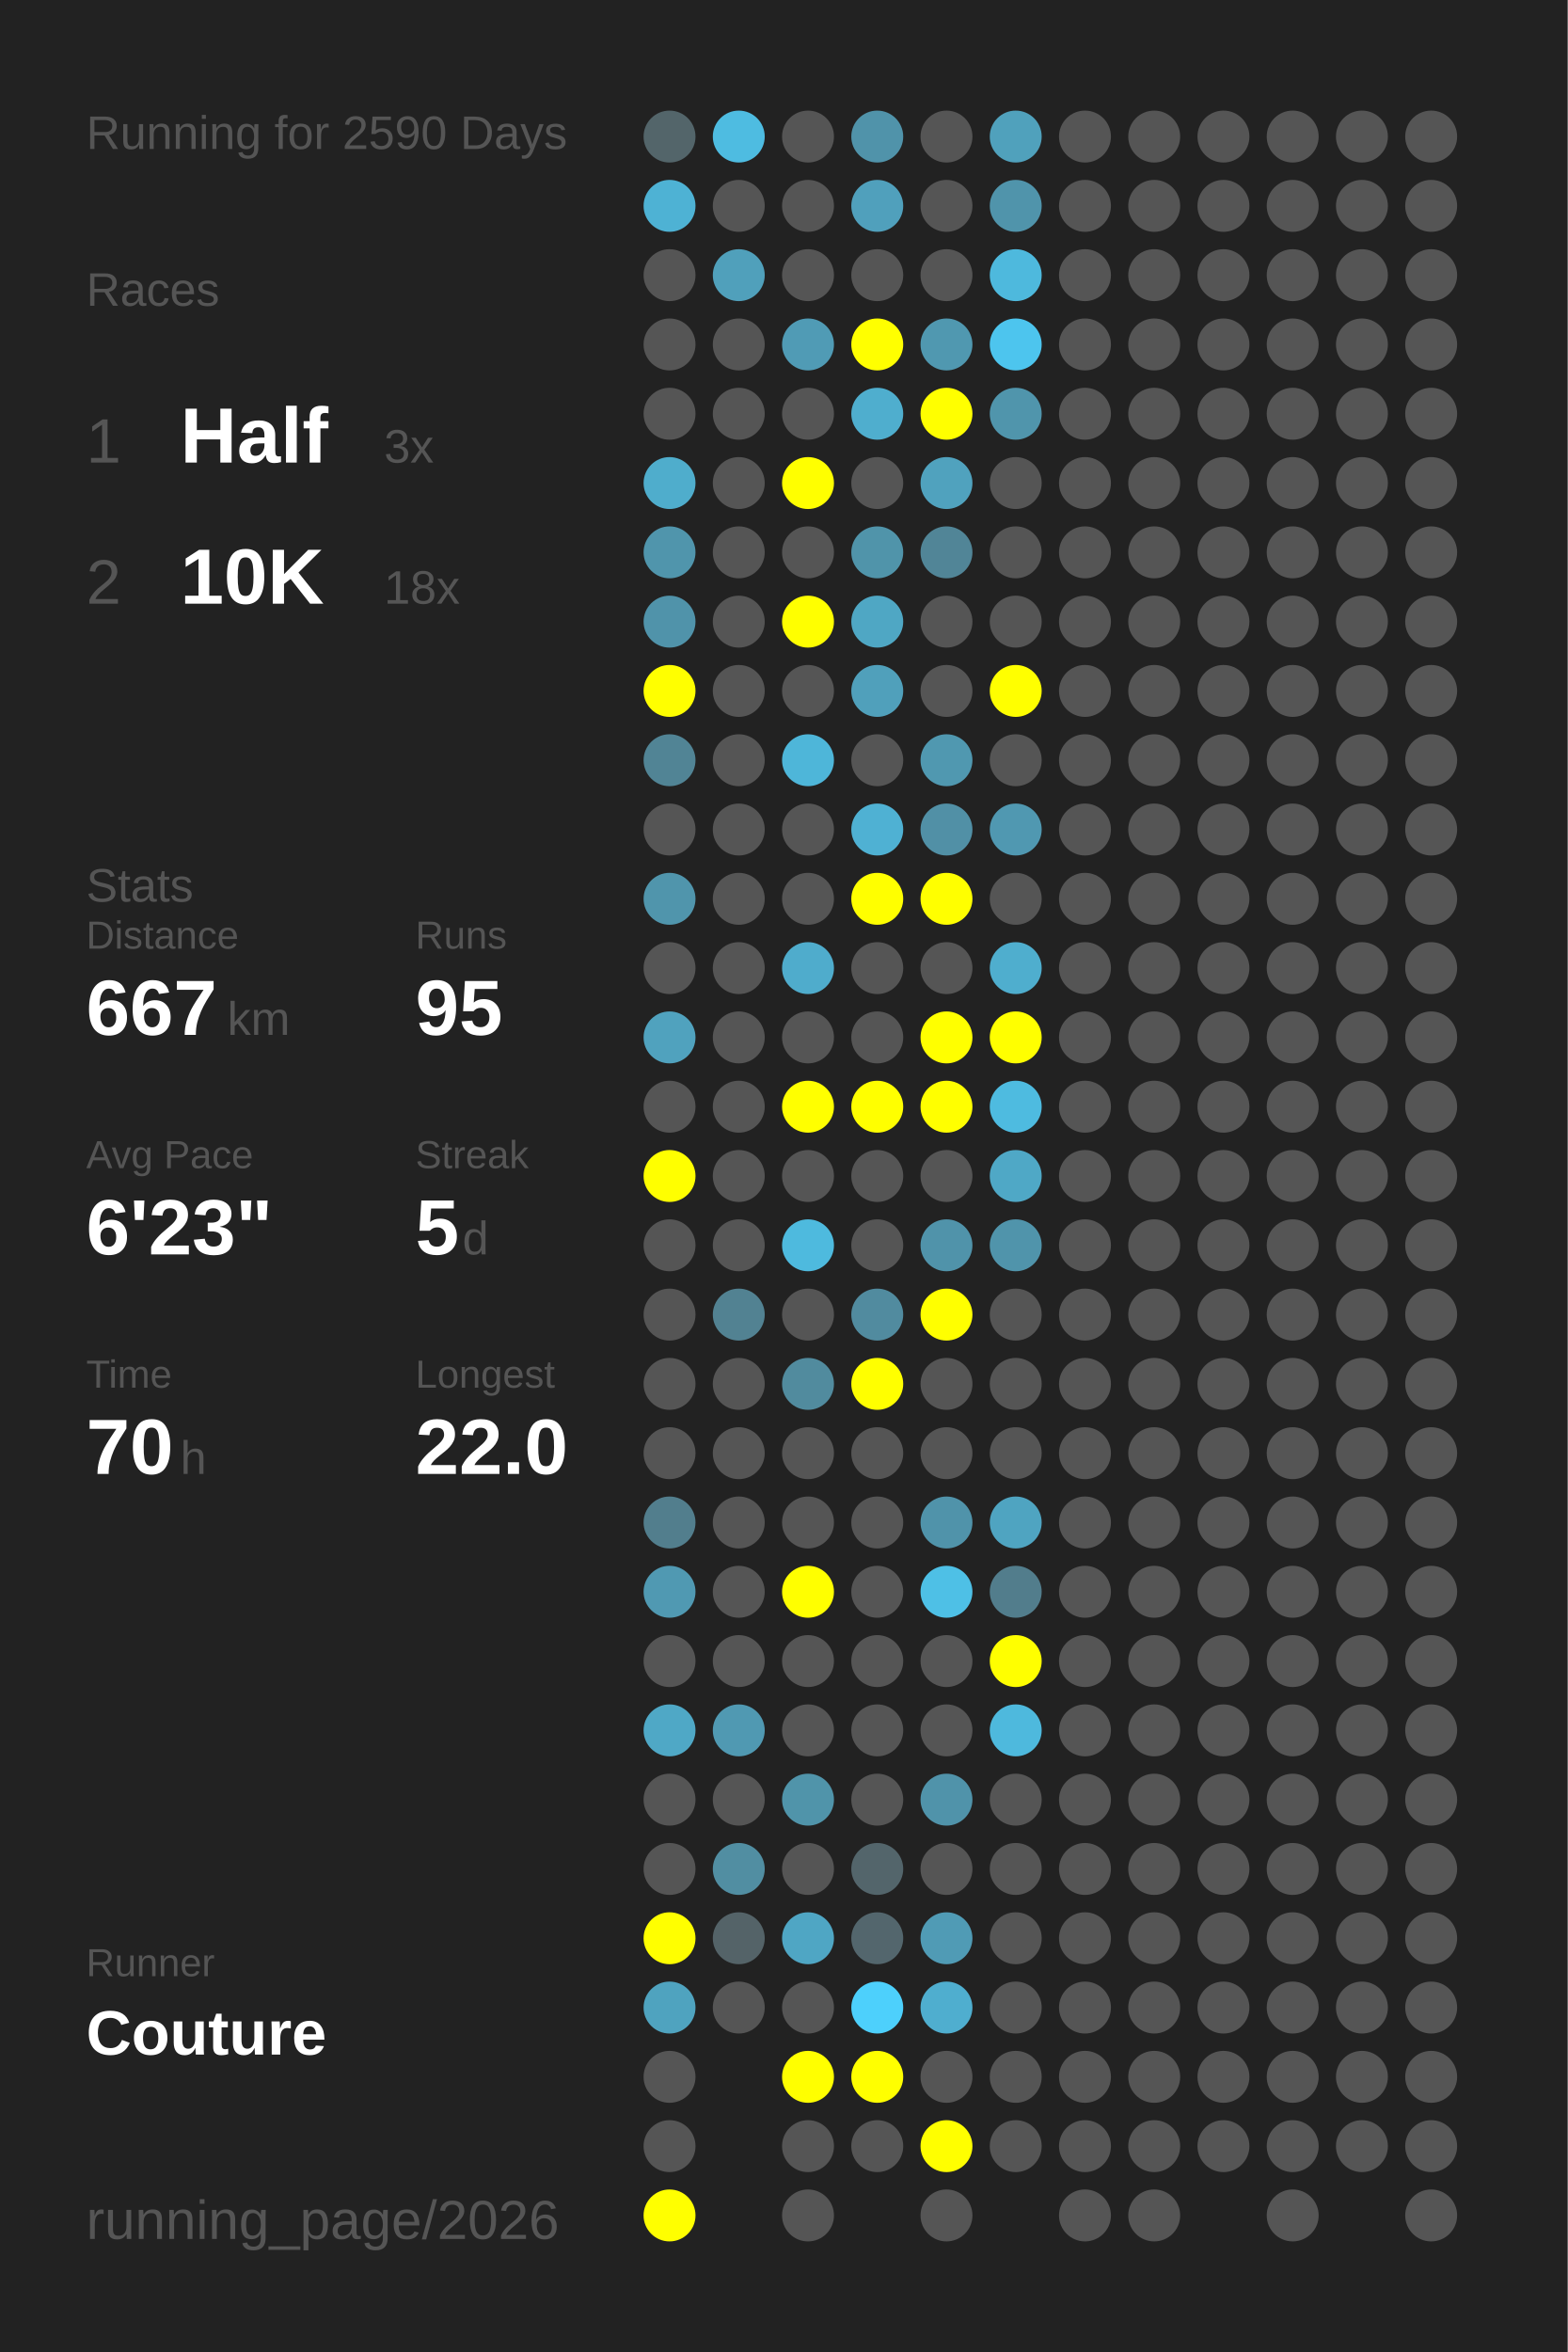
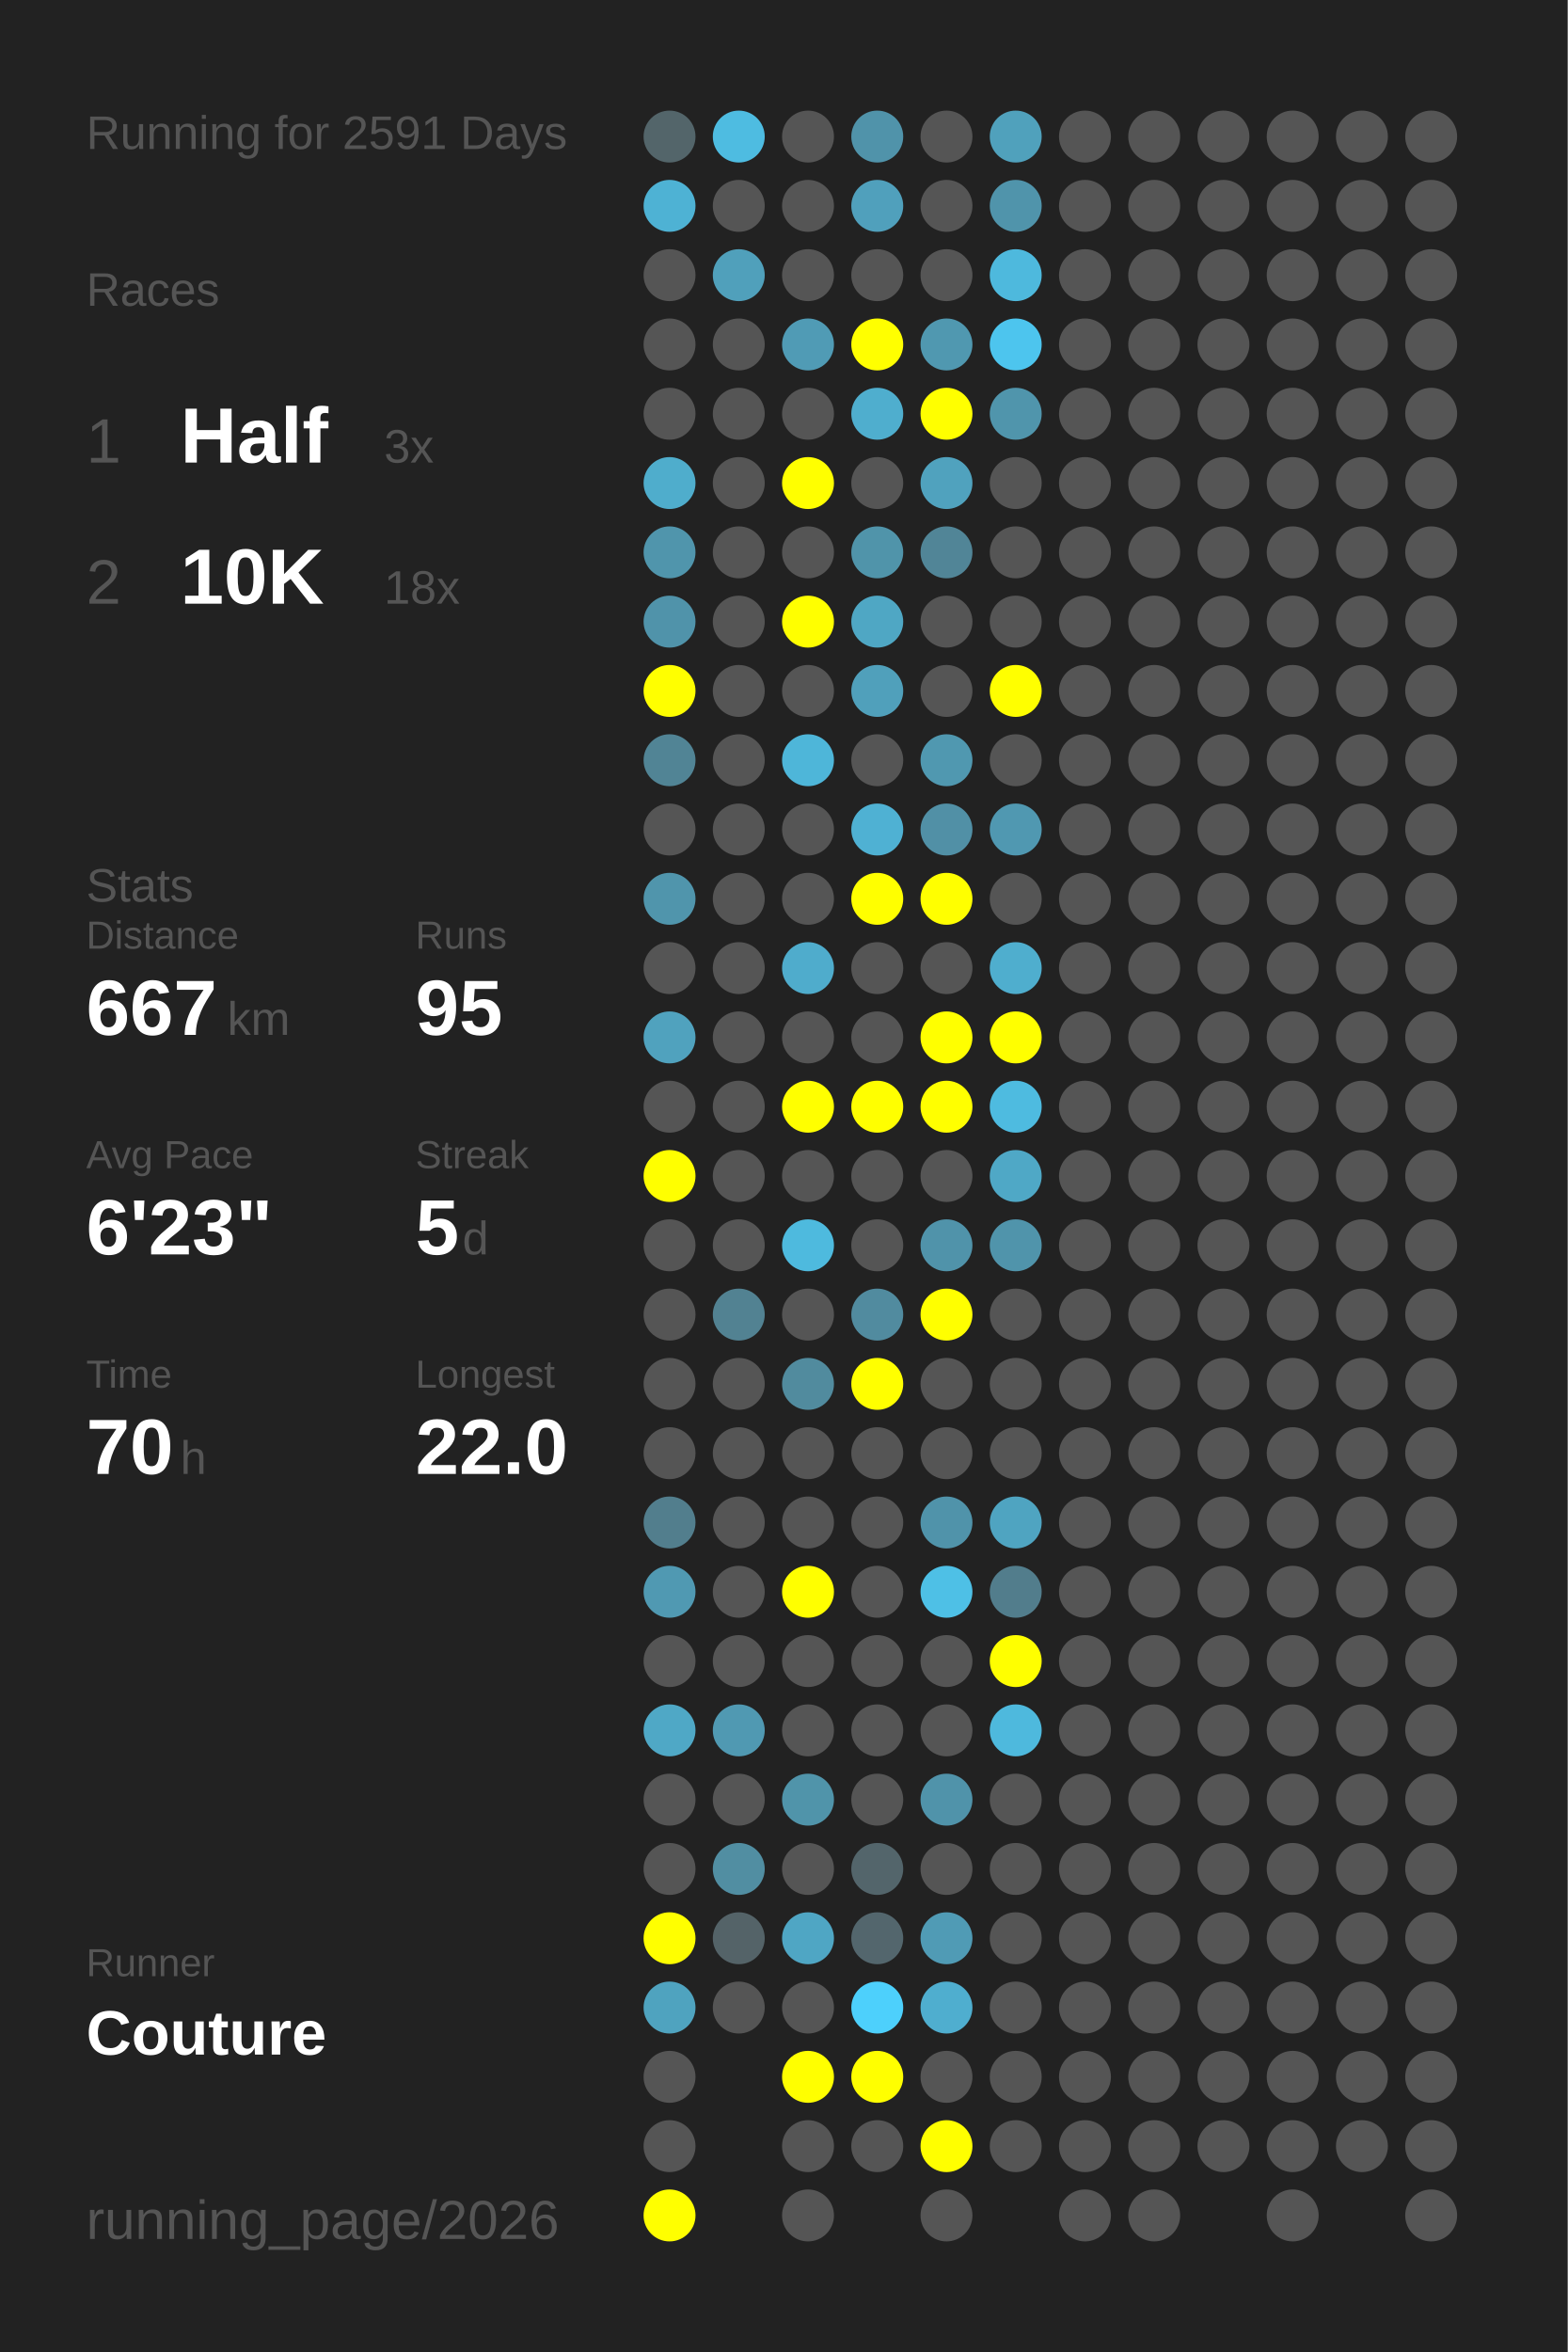
<svg xmlns="http://www.w3.org/2000/svg" baseProfile="full" height="300mm" version="1.1" viewBox="0,0,200,300" width="200mm">
  <defs />
  <rect fill="#222222" height="300" width="200" x="0" y="0" />
-   <text fill="#555555" style="font-size:6px; font-family:Arial;" x="11" y="19">Running for 2590 Days</text>
+   <text fill="#555555" style="font-size:6px; font-family:Arial;" x="11" y="19">Running for 2591 Days</text>
  <text fill="#555555" style="font-size:6px; font-family:Arial;" x="11" y="39">Races</text>
  <text fill="#555555" style="font-size:8px; font-family:Arial;" x="11" y="59">1</text>
  <text fill="#FFFFFF" style="font-size:10px; font-family:Arial; font-weight:bold;" x="23" y="59">Half</text>
  <text fill="#555555" style="font-size:6px; font-family:Arial;" x="49" y="59">3x</text>
  <text fill="#555555" style="font-size:8px; font-family:Arial;" x="11" y="77">2</text>
  <text fill="#FFFFFF" style="font-size:10px; font-family:Arial; font-weight:bold;" x="23" y="77">10K</text>
  <text fill="#555555" style="font-size:6px; font-family:Arial;" x="49" y="77">18x</text>
  <text fill="#555555" style="font-size:6px; font-family:Arial;" x="11" y="115">Stats</text>
  <text fill="#555555" style="font-size:5px; font-family:Arial;" x="11" y="121">Distance</text>
  <text fill="#FFFFFF" style="font-size:10px; font-family:Arial; font-weight:bold;" x="11" y="132">667</text>
  <text fill="#555555" style="font-size:6px; font-family:Arial;" x="29" y="132">km</text>
  <text fill="#555555" style="font-size:5px; font-family:Arial;" x="53" y="121">Runs</text>
  <text fill="#FFFFFF" style="font-size:10px; font-family:Arial; font-weight:bold;" x="53" y="132">95</text>
  <text fill="#555555" style="font-size:5px; font-family:Arial;" x="11" y="149">Avg Pace</text>
  <text fill="#FFFFFF" style="font-size:10px; font-family:Arial; font-weight:bold;" x="11" y="160">6'23"</text>
  <text fill="#555555" style="font-size:5px; font-family:Arial;" x="53" y="149">Streak</text>
  <text fill="#FFFFFF" style="font-size:10px; font-family:Arial; font-weight:bold;" x="53" y="160">5</text>
  <text fill="#555555" style="font-size:6px; font-family:Arial;" x="59" y="160">d</text>
  <text fill="#555555" style="font-size:5px; font-family:Arial;" x="11" y="177">Time</text>
  <text fill="#FFFFFF" style="font-size:10px; font-family:Arial; font-weight:bold;" x="11" y="188">70</text>
  <text fill="#555555" style="font-size:6px; font-family:Arial;" x="23" y="188">h</text>
  <text fill="#555555" style="font-size:5px; font-family:Arial;" x="53" y="177">Longest</text>
  <text fill="#FFFFFF" style="font-size:10px; font-family:Arial; font-weight:bold;" x="53" y="188">22.0</text>
  <text fill="#555555" style="font-size:5px; font-family:Arial;" x="11" y="252.065">Runner</text>
  <text fill="#FFFFFF" style="font-size:8px; font-family:Arial; font-weight:bold;" x="11" y="262.065">Couture</text>
  <text fill="#555555" style="font-size:7px; font-family:Arial;" x="11" y="285.581">running_page/2026</text>
  <circle cx="85.417" cy="17.419" fill="#53656a" r="3.312" />
  <circle cx="85.417" cy="26.258" fill="#4eb2d4" r="3.312" />
  <circle cx="85.417" cy="35.097" fill="#555555" r="3.312" />
  <circle cx="85.417" cy="43.935" fill="#555555" r="3.312" />
  <circle cx="85.417" cy="52.774" fill="#555555" r="3.312" />
  <circle cx="85.417" cy="61.613" fill="#4fadcc" r="3.312" />
  <circle cx="85.417" cy="70.452" fill="#5095ac" r="3.312" />
  <circle cx="85.417" cy="79.29" fill="#5093aa" r="3.312" />
  <circle cx="85.417" cy="88.129" fill="#FFFF00" r="3.312" />
  <circle cx="85.417" cy="96.968" fill="#518495" r="3.312" />
  <circle cx="85.417" cy="105.806" fill="#555555" r="3.312" />
  <circle cx="85.417" cy="114.645" fill="#5095ac" r="3.312" />
  <circle cx="85.417" cy="123.484" fill="#555555" r="3.312" />
  <circle cx="85.417" cy="132.323" fill="#50a2be" r="3.312" />
  <circle cx="85.417" cy="141.161" fill="#555555" r="3.312" />
  <circle cx="85.417" cy="150" fill="#FFFF00" r="3.312" />
  <circle cx="85.417" cy="158.839" fill="#555555" r="3.312" />
  <circle cx="85.417" cy="167.677" fill="#555555" r="3.312" />
  <circle cx="85.417" cy="176.516" fill="#555555" r="3.312" />
  <circle cx="85.417" cy="185.355" fill="#555555" r="3.312" />
  <circle cx="85.417" cy="194.194" fill="#527e8d" r="3.312" />
  <circle cx="85.417" cy="203.032" fill="#5099b2" r="3.312" />
  <circle cx="85.417" cy="211.871" fill="#555555" r="3.312" />
  <circle cx="85.417" cy="220.71" fill="#4fa8c6" r="3.312" />
  <circle cx="85.417" cy="229.548" fill="#555555" r="3.312" />
  <circle cx="85.417" cy="238.387" fill="#555555" r="3.312" />
  <circle cx="85.417" cy="247.226" fill="#FFFF00" r="3.312" />
  <circle cx="85.417" cy="256.065" fill="#4fa3bf" r="3.312" />
  <circle cx="85.417" cy="264.903" fill="#555555" r="3.312" />
  <circle cx="85.417" cy="273.742" fill="#555555" r="3.312" />
  <circle cx="85.417" cy="282.581" fill="#FFFF00" r="3.312" />
  <circle cx="94.25" cy="17.419" fill="#4ebce1" r="3.312" />
  <circle cx="94.25" cy="26.258" fill="#555555" r="3.312" />
  <circle cx="94.25" cy="35.097" fill="#50a0bb" r="3.312" />
  <circle cx="94.25" cy="43.935" fill="#555555" r="3.312" />
  <circle cx="94.25" cy="52.774" fill="#555555" r="3.312" />
  <circle cx="94.25" cy="61.613" fill="#555555" r="3.312" />
  <circle cx="94.25" cy="70.452" fill="#555555" r="3.312" />
  <circle cx="94.25" cy="79.29" fill="#555555" r="3.312" />
  <circle cx="94.25" cy="88.129" fill="#555555" r="3.312" />
  <circle cx="94.25" cy="96.968" fill="#555555" r="3.312" />
  <circle cx="94.25" cy="105.806" fill="#555555" r="3.312" />
  <circle cx="94.25" cy="114.645" fill="#555555" r="3.312" />
  <circle cx="94.25" cy="123.484" fill="#555555" r="3.312" />
  <circle cx="94.25" cy="132.323" fill="#555555" r="3.312" />
  <circle cx="94.25" cy="141.161" fill="#555555" r="3.312" />
  <circle cx="94.25" cy="150" fill="#555555" r="3.312" />
  <circle cx="94.25" cy="158.839" fill="#555555" r="3.312" />
  <circle cx="94.25" cy="167.677" fill="#528292" r="3.312" />
  <circle cx="94.25" cy="176.516" fill="#555555" r="3.312" />
  <circle cx="94.25" cy="185.355" fill="#555555" r="3.312" />
  <circle cx="94.25" cy="194.194" fill="#555555" r="3.312" />
  <circle cx="94.25" cy="203.032" fill="#555555" r="3.312" />
  <circle cx="94.25" cy="211.871" fill="#555555" r="3.312" />
  <circle cx="94.25" cy="220.71" fill="#5099b2" r="3.312" />
  <circle cx="94.25" cy="229.548" fill="#555555" r="3.312" />
  <circle cx="94.25" cy="238.387" fill="#518ea2" r="3.312" />
  <circle cx="94.25" cy="247.226" fill="#546368" r="3.312" />
  <circle cx="94.25" cy="256.065" fill="#555555" r="3.312" />
  <circle cx="103.083" cy="17.419" fill="#555555" r="3.312" />
  <circle cx="103.083" cy="26.258" fill="#555555" r="3.312" />
  <circle cx="103.083" cy="35.097" fill="#555555" r="3.312" />
  <circle cx="103.083" cy="43.935" fill="#509bb5" r="3.312" />
  <circle cx="103.083" cy="52.774" fill="#555555" r="3.312" />
  <circle cx="103.083" cy="61.613" fill="#FFFF00" r="3.312" />
  <circle cx="103.083" cy="70.452" fill="#555555" r="3.312" />
  <circle cx="103.083" cy="79.29" fill="#FFFF00" r="3.312" />
  <circle cx="103.083" cy="88.129" fill="#555555" r="3.312" />
  <circle cx="103.083" cy="96.968" fill="#4eb6d9" r="3.312" />
  <circle cx="103.083" cy="105.806" fill="#555555" r="3.312" />
  <circle cx="103.083" cy="114.645" fill="#555555" r="3.312" />
  <circle cx="103.083" cy="123.484" fill="#4faccc" r="3.312" />
  <circle cx="103.083" cy="132.323" fill="#555555" r="3.312" />
  <circle cx="103.083" cy="141.161" fill="#FFFF00" r="3.312" />
  <circle cx="103.083" cy="150" fill="#555555" r="3.312" />
  <circle cx="103.083" cy="158.839" fill="#4ebade" r="3.312" />
  <circle cx="103.083" cy="167.677" fill="#555555" r="3.312" />
  <circle cx="103.083" cy="176.516" fill="#518b9e" r="3.312" />
  <circle cx="103.083" cy="185.355" fill="#555555" r="3.312" />
  <circle cx="103.083" cy="194.194" fill="#555555" r="3.312" />
  <circle cx="103.083" cy="203.032" fill="#FFFF00" r="3.312" />
  <circle cx="103.083" cy="211.871" fill="#555555" r="3.312" />
  <circle cx="103.083" cy="220.71" fill="#555555" r="3.312" />
  <circle cx="103.083" cy="229.548" fill="#5094aa" r="3.312" />
  <circle cx="103.083" cy="238.387" fill="#555555" r="3.312" />
  <circle cx="103.083" cy="247.226" fill="#4fa6c4" r="3.312" />
  <circle cx="103.083" cy="256.065" fill="#555555" r="3.312" />
  <circle cx="103.083" cy="264.903" fill="#FFFF00" r="3.312" />
  <circle cx="103.083" cy="273.742" fill="#555555" r="3.312" />
  <circle cx="103.083" cy="282.581" fill="#555555" r="3.312" />
  <circle cx="111.917" cy="17.419" fill="#5093aa" r="3.312" />
  <circle cx="111.917" cy="26.258" fill="#50a0bc" r="3.312" />
  <circle cx="111.917" cy="35.097" fill="#555555" r="3.312" />
  <circle cx="111.917" cy="43.935" fill="#FFFF00" r="3.312" />
  <circle cx="111.917" cy="52.774" fill="#4faece" r="3.312" />
  <circle cx="111.917" cy="61.613" fill="#555555" r="3.312" />
  <circle cx="111.917" cy="70.452" fill="#5094aa" r="3.312" />
  <circle cx="111.917" cy="79.29" fill="#4fa7c4" r="3.312" />
  <circle cx="111.917" cy="88.129" fill="#50a0bb" r="3.312" />
  <circle cx="111.917" cy="96.968" fill="#555555" r="3.312" />
  <circle cx="111.917" cy="105.806" fill="#4fb1d3" r="3.312" />
  <circle cx="111.917" cy="114.645" fill="#FFFF00" r="3.312" />
  <circle cx="111.917" cy="123.484" fill="#555555" r="3.312" />
  <circle cx="111.917" cy="132.323" fill="#555555" r="3.312" />
  <circle cx="111.917" cy="141.161" fill="#FFFF00" r="3.312" />
  <circle cx="111.917" cy="150" fill="#555555" r="3.312" />
  <circle cx="111.917" cy="158.839" fill="#555555" r="3.312" />
  <circle cx="111.917" cy="167.677" fill="#518b9f" r="3.312" />
  <circle cx="111.917" cy="176.516" fill="#FFFF00" r="3.312" />
  <circle cx="111.917" cy="185.355" fill="#555555" r="3.312" />
  <circle cx="111.917" cy="194.194" fill="#555555" r="3.312" />
  <circle cx="111.917" cy="203.032" fill="#555555" r="3.312" />
  <circle cx="111.917" cy="211.871" fill="#555555" r="3.312" />
  <circle cx="111.917" cy="220.71" fill="#555555" r="3.312" />
  <circle cx="111.917" cy="229.548" fill="#555555" r="3.312" />
  <circle cx="111.917" cy="238.387" fill="#53656b" r="3.312" />
  <circle cx="111.917" cy="247.226" fill="#53666d" r="3.312" />
  <circle cx="111.917" cy="256.065" fill="#4dd0fc" r="3.312" />
  <circle cx="111.917" cy="264.903" fill="#FFFF00" r="3.312" />
  <circle cx="111.917" cy="273.742" fill="#555555" r="3.312" />
  <circle cx="120.75" cy="17.419" fill="#555555" r="3.312" />
  <circle cx="120.75" cy="26.258" fill="#555555" r="3.312" />
  <circle cx="120.75" cy="35.097" fill="#555555" r="3.312" />
  <circle cx="120.75" cy="43.935" fill="#5098b0" r="3.312" />
  <circle cx="120.75" cy="52.774" fill="#FFFF00" r="3.312" />
  <circle cx="120.75" cy="61.613" fill="#50a2be" r="3.312" />
  <circle cx="120.75" cy="70.452" fill="#518597" r="3.312" />
  <circle cx="120.75" cy="79.29" fill="#555555" r="3.312" />
  <circle cx="120.75" cy="88.129" fill="#555555" r="3.312" />
  <circle cx="120.75" cy="96.968" fill="#5098b0" r="3.312" />
  <circle cx="120.75" cy="105.806" fill="#5190a6" r="3.312" />
  <circle cx="120.75" cy="114.645" fill="#FFFF00" r="3.312" />
  <circle cx="120.75" cy="123.484" fill="#555555" r="3.312" />
  <circle cx="120.75" cy="132.323" fill="#FFFF00" r="3.312" />
  <circle cx="120.75" cy="141.161" fill="#FFFF00" r="3.312" />
  <circle cx="120.75" cy="150" fill="#555555" r="3.312" />
  <circle cx="120.75" cy="158.839" fill="#5093aa" r="3.312" />
  <circle cx="120.75" cy="167.677" fill="#FFFF00" r="3.312" />
  <circle cx="120.75" cy="176.516" fill="#555555" r="3.312" />
  <circle cx="120.75" cy="185.355" fill="#555555" r="3.312" />
  <circle cx="120.75" cy="194.194" fill="#5093aa" r="3.312" />
  <circle cx="120.75" cy="203.032" fill="#4ec0e6" r="3.312" />
  <circle cx="120.75" cy="211.871" fill="#555555" r="3.312" />
  <circle cx="120.75" cy="220.71" fill="#555555" r="3.312" />
  <circle cx="120.75" cy="229.548" fill="#5093aa" r="3.312" />
  <circle cx="120.75" cy="238.387" fill="#555555" r="3.312" />
  <circle cx="120.75" cy="247.226" fill="#509bb5" r="3.312" />
  <circle cx="120.75" cy="256.065" fill="#4faecf" r="3.312" />
  <circle cx="120.75" cy="264.903" fill="#555555" r="3.312" />
  <circle cx="120.75" cy="273.742" fill="#FFFF00" r="3.312" />
  <circle cx="120.75" cy="282.581" fill="#555555" r="3.312" />
  <circle cx="129.583" cy="17.419" fill="#50a1bc" r="3.312" />
  <circle cx="129.583" cy="26.258" fill="#5094ab" r="3.312" />
  <circle cx="129.583" cy="35.097" fill="#4eb9dd" r="3.312" />
  <circle cx="129.583" cy="43.935" fill="#4dc5ee" r="3.312" />
  <circle cx="129.583" cy="52.774" fill="#5095ac" r="3.312" />
  <circle cx="129.583" cy="61.613" fill="#555555" r="3.312" />
  <circle cx="129.583" cy="70.452" fill="#555555" r="3.312" />
  <circle cx="129.583" cy="79.29" fill="#555555" r="3.312" />
  <circle cx="129.583" cy="88.129" fill="#FFFF00" r="3.312" />
  <circle cx="129.583" cy="96.968" fill="#555555" r="3.312" />
  <circle cx="129.583" cy="105.806" fill="#5098b1" r="3.312" />
  <circle cx="129.583" cy="114.645" fill="#555555" r="3.312" />
  <circle cx="129.583" cy="123.484" fill="#4faece" r="3.312" />
  <circle cx="129.583" cy="132.323" fill="#FFFF00" r="3.312" />
  <circle cx="129.583" cy="141.161" fill="#4ebbe0" r="3.312" />
  <circle cx="129.583" cy="150" fill="#4fa8c6" r="3.312" />
  <circle cx="129.583" cy="158.839" fill="#5094ab" r="3.312" />
  <circle cx="129.583" cy="167.677" fill="#555555" r="3.312" />
  <circle cx="129.583" cy="176.516" fill="#555555" r="3.312" />
  <circle cx="129.583" cy="185.355" fill="#555555" r="3.312" />
  <circle cx="129.583" cy="194.194" fill="#4fa4c1" r="3.312" />
  <circle cx="129.583" cy="203.032" fill="#527d8c" r="3.312" />
  <circle cx="129.583" cy="211.871" fill="#FFFF00" r="3.312" />
  <circle cx="129.583" cy="220.71" fill="#4eb9dd" r="3.312" />
  <circle cx="129.583" cy="229.548" fill="#555555" r="3.312" />
  <circle cx="129.583" cy="238.387" fill="#555555" r="3.312" />
  <circle cx="129.583" cy="247.226" fill="#555555" r="3.312" />
  <circle cx="129.583" cy="256.065" fill="#555555" r="3.312" />
  <circle cx="129.583" cy="264.903" fill="#555555" r="3.312" />
  <circle cx="129.583" cy="273.742" fill="#555555" r="3.312" />
  <circle cx="138.417" cy="17.419" fill="#555555" r="3.312" />
  <circle cx="138.417" cy="26.258" fill="#555555" r="3.312" />
  <circle cx="138.417" cy="35.097" fill="#555555" r="3.312" />
  <circle cx="138.417" cy="43.935" fill="#555555" r="3.312" />
  <circle cx="138.417" cy="52.774" fill="#555555" r="3.312" />
  <circle cx="138.417" cy="61.613" fill="#555555" r="3.312" />
  <circle cx="138.417" cy="70.452" fill="#555555" r="3.312" />
  <circle cx="138.417" cy="79.29" fill="#555555" r="3.312" />
  <circle cx="138.417" cy="88.129" fill="#555555" r="3.312" />
  <circle cx="138.417" cy="96.968" fill="#555555" r="3.312" />
  <circle cx="138.417" cy="105.806" fill="#555555" r="3.312" />
  <circle cx="138.417" cy="114.645" fill="#555555" r="3.312" />
  <circle cx="138.417" cy="123.484" fill="#555555" r="3.312" />
  <circle cx="138.417" cy="132.323" fill="#555555" r="3.312" />
  <circle cx="138.417" cy="141.161" fill="#555555" r="3.312" />
  <circle cx="138.417" cy="150" fill="#555555" r="3.312" />
  <circle cx="138.417" cy="158.839" fill="#555555" r="3.312" />
  <circle cx="138.417" cy="167.677" fill="#555555" r="3.312" />
  <circle cx="138.417" cy="176.516" fill="#555555" r="3.312" />
  <circle cx="138.417" cy="185.355" fill="#555555" r="3.312" />
  <circle cx="138.417" cy="194.194" fill="#555555" r="3.312" />
  <circle cx="138.417" cy="203.032" fill="#555555" r="3.312" />
  <circle cx="138.417" cy="211.871" fill="#555555" r="3.312" />
  <circle cx="138.417" cy="220.71" fill="#555555" r="3.312" />
  <circle cx="138.417" cy="229.548" fill="#555555" r="3.312" />
  <circle cx="138.417" cy="238.387" fill="#555555" r="3.312" />
  <circle cx="138.417" cy="247.226" fill="#555555" r="3.312" />
  <circle cx="138.417" cy="256.065" fill="#555555" r="3.312" />
  <circle cx="138.417" cy="264.903" fill="#555555" r="3.312" />
  <circle cx="138.417" cy="273.742" fill="#555555" r="3.312" />
  <circle cx="138.417" cy="282.581" fill="#555555" r="3.312" />
  <circle cx="147.25" cy="17.419" fill="#555555" r="3.312" />
  <circle cx="147.25" cy="26.258" fill="#555555" r="3.312" />
  <circle cx="147.25" cy="35.097" fill="#555555" r="3.312" />
  <circle cx="147.25" cy="43.935" fill="#555555" r="3.312" />
  <circle cx="147.25" cy="52.774" fill="#555555" r="3.312" />
  <circle cx="147.25" cy="61.613" fill="#555555" r="3.312" />
  <circle cx="147.25" cy="70.452" fill="#555555" r="3.312" />
  <circle cx="147.25" cy="79.29" fill="#555555" r="3.312" />
  <circle cx="147.25" cy="88.129" fill="#555555" r="3.312" />
  <circle cx="147.25" cy="96.968" fill="#555555" r="3.312" />
  <circle cx="147.25" cy="105.806" fill="#555555" r="3.312" />
  <circle cx="147.25" cy="114.645" fill="#555555" r="3.312" />
  <circle cx="147.25" cy="123.484" fill="#555555" r="3.312" />
  <circle cx="147.25" cy="132.323" fill="#555555" r="3.312" />
  <circle cx="147.25" cy="141.161" fill="#555555" r="3.312" />
  <circle cx="147.25" cy="150" fill="#555555" r="3.312" />
  <circle cx="147.25" cy="158.839" fill="#555555" r="3.312" />
  <circle cx="147.25" cy="167.677" fill="#555555" r="3.312" />
  <circle cx="147.25" cy="176.516" fill="#555555" r="3.312" />
  <circle cx="147.25" cy="185.355" fill="#555555" r="3.312" />
  <circle cx="147.25" cy="194.194" fill="#555555" r="3.312" />
  <circle cx="147.25" cy="203.032" fill="#555555" r="3.312" />
  <circle cx="147.25" cy="211.871" fill="#555555" r="3.312" />
  <circle cx="147.25" cy="220.71" fill="#555555" r="3.312" />
  <circle cx="147.25" cy="229.548" fill="#555555" r="3.312" />
  <circle cx="147.25" cy="238.387" fill="#555555" r="3.312" />
  <circle cx="147.25" cy="247.226" fill="#555555" r="3.312" />
  <circle cx="147.25" cy="256.065" fill="#555555" r="3.312" />
  <circle cx="147.25" cy="264.903" fill="#555555" r="3.312" />
  <circle cx="147.25" cy="273.742" fill="#555555" r="3.312" />
  <circle cx="147.25" cy="282.581" fill="#555555" r="3.312" />
  <circle cx="156.083" cy="17.419" fill="#555555" r="3.312" />
  <circle cx="156.083" cy="26.258" fill="#555555" r="3.312" />
  <circle cx="156.083" cy="35.097" fill="#555555" r="3.312" />
  <circle cx="156.083" cy="43.935" fill="#555555" r="3.312" />
  <circle cx="156.083" cy="52.774" fill="#555555" r="3.312" />
  <circle cx="156.083" cy="61.613" fill="#555555" r="3.312" />
  <circle cx="156.083" cy="70.452" fill="#555555" r="3.312" />
  <circle cx="156.083" cy="79.29" fill="#555555" r="3.312" />
  <circle cx="156.083" cy="88.129" fill="#555555" r="3.312" />
  <circle cx="156.083" cy="96.968" fill="#555555" r="3.312" />
  <circle cx="156.083" cy="105.806" fill="#555555" r="3.312" />
  <circle cx="156.083" cy="114.645" fill="#555555" r="3.312" />
  <circle cx="156.083" cy="123.484" fill="#555555" r="3.312" />
  <circle cx="156.083" cy="132.323" fill="#555555" r="3.312" />
  <circle cx="156.083" cy="141.161" fill="#555555" r="3.312" />
  <circle cx="156.083" cy="150" fill="#555555" r="3.312" />
  <circle cx="156.083" cy="158.839" fill="#555555" r="3.312" />
  <circle cx="156.083" cy="167.677" fill="#555555" r="3.312" />
  <circle cx="156.083" cy="176.516" fill="#555555" r="3.312" />
  <circle cx="156.083" cy="185.355" fill="#555555" r="3.312" />
  <circle cx="156.083" cy="194.194" fill="#555555" r="3.312" />
  <circle cx="156.083" cy="203.032" fill="#555555" r="3.312" />
  <circle cx="156.083" cy="211.871" fill="#555555" r="3.312" />
  <circle cx="156.083" cy="220.71" fill="#555555" r="3.312" />
  <circle cx="156.083" cy="229.548" fill="#555555" r="3.312" />
  <circle cx="156.083" cy="238.387" fill="#555555" r="3.312" />
  <circle cx="156.083" cy="247.226" fill="#555555" r="3.312" />
  <circle cx="156.083" cy="256.065" fill="#555555" r="3.312" />
  <circle cx="156.083" cy="264.903" fill="#555555" r="3.312" />
  <circle cx="156.083" cy="273.742" fill="#555555" r="3.312" />
  <circle cx="164.917" cy="17.419" fill="#555555" r="3.312" />
  <circle cx="164.917" cy="26.258" fill="#555555" r="3.312" />
  <circle cx="164.917" cy="35.097" fill="#555555" r="3.312" />
  <circle cx="164.917" cy="43.935" fill="#555555" r="3.312" />
  <circle cx="164.917" cy="52.774" fill="#555555" r="3.312" />
  <circle cx="164.917" cy="61.613" fill="#555555" r="3.312" />
  <circle cx="164.917" cy="70.452" fill="#555555" r="3.312" />
  <circle cx="164.917" cy="79.29" fill="#555555" r="3.312" />
  <circle cx="164.917" cy="88.129" fill="#555555" r="3.312" />
  <circle cx="164.917" cy="96.968" fill="#555555" r="3.312" />
  <circle cx="164.917" cy="105.806" fill="#555555" r="3.312" />
  <circle cx="164.917" cy="114.645" fill="#555555" r="3.312" />
  <circle cx="164.917" cy="123.484" fill="#555555" r="3.312" />
  <circle cx="164.917" cy="132.323" fill="#555555" r="3.312" />
  <circle cx="164.917" cy="141.161" fill="#555555" r="3.312" />
  <circle cx="164.917" cy="150" fill="#555555" r="3.312" />
  <circle cx="164.917" cy="158.839" fill="#555555" r="3.312" />
  <circle cx="164.917" cy="167.677" fill="#555555" r="3.312" />
  <circle cx="164.917" cy="176.516" fill="#555555" r="3.312" />
  <circle cx="164.917" cy="185.355" fill="#555555" r="3.312" />
  <circle cx="164.917" cy="194.194" fill="#555555" r="3.312" />
  <circle cx="164.917" cy="203.032" fill="#555555" r="3.312" />
  <circle cx="164.917" cy="211.871" fill="#555555" r="3.312" />
  <circle cx="164.917" cy="220.71" fill="#555555" r="3.312" />
  <circle cx="164.917" cy="229.548" fill="#555555" r="3.312" />
  <circle cx="164.917" cy="238.387" fill="#555555" r="3.312" />
  <circle cx="164.917" cy="247.226" fill="#555555" r="3.312" />
  <circle cx="164.917" cy="256.065" fill="#555555" r="3.312" />
  <circle cx="164.917" cy="264.903" fill="#555555" r="3.312" />
  <circle cx="164.917" cy="273.742" fill="#555555" r="3.312" />
  <circle cx="164.917" cy="282.581" fill="#555555" r="3.312" />
  <circle cx="173.75" cy="17.419" fill="#555555" r="3.312" />
  <circle cx="173.75" cy="26.258" fill="#555555" r="3.312" />
  <circle cx="173.75" cy="35.097" fill="#555555" r="3.312" />
  <circle cx="173.75" cy="43.935" fill="#555555" r="3.312" />
  <circle cx="173.75" cy="52.774" fill="#555555" r="3.312" />
  <circle cx="173.75" cy="61.613" fill="#555555" r="3.312" />
  <circle cx="173.75" cy="70.452" fill="#555555" r="3.312" />
  <circle cx="173.75" cy="79.29" fill="#555555" r="3.312" />
  <circle cx="173.75" cy="88.129" fill="#555555" r="3.312" />
  <circle cx="173.75" cy="96.968" fill="#555555" r="3.312" />
  <circle cx="173.75" cy="105.806" fill="#555555" r="3.312" />
  <circle cx="173.75" cy="114.645" fill="#555555" r="3.312" />
  <circle cx="173.75" cy="123.484" fill="#555555" r="3.312" />
  <circle cx="173.75" cy="132.323" fill="#555555" r="3.312" />
  <circle cx="173.75" cy="141.161" fill="#555555" r="3.312" />
  <circle cx="173.75" cy="150" fill="#555555" r="3.312" />
  <circle cx="173.75" cy="158.839" fill="#555555" r="3.312" />
  <circle cx="173.75" cy="167.677" fill="#555555" r="3.312" />
  <circle cx="173.75" cy="176.516" fill="#555555" r="3.312" />
  <circle cx="173.75" cy="185.355" fill="#555555" r="3.312" />
  <circle cx="173.75" cy="194.194" fill="#555555" r="3.312" />
  <circle cx="173.75" cy="203.032" fill="#555555" r="3.312" />
  <circle cx="173.75" cy="211.871" fill="#555555" r="3.312" />
  <circle cx="173.75" cy="220.71" fill="#555555" r="3.312" />
  <circle cx="173.75" cy="229.548" fill="#555555" r="3.312" />
  <circle cx="173.75" cy="238.387" fill="#555555" r="3.312" />
  <circle cx="173.75" cy="247.226" fill="#555555" r="3.312" />
  <circle cx="173.75" cy="256.065" fill="#555555" r="3.312" />
  <circle cx="173.75" cy="264.903" fill="#555555" r="3.312" />
  <circle cx="173.75" cy="273.742" fill="#555555" r="3.312" />
  <circle cx="182.583" cy="17.419" fill="#555555" r="3.312" />
  <circle cx="182.583" cy="26.258" fill="#555555" r="3.312" />
  <circle cx="182.583" cy="35.097" fill="#555555" r="3.312" />
  <circle cx="182.583" cy="43.935" fill="#555555" r="3.312" />
  <circle cx="182.583" cy="52.774" fill="#555555" r="3.312" />
  <circle cx="182.583" cy="61.613" fill="#555555" r="3.312" />
  <circle cx="182.583" cy="70.452" fill="#555555" r="3.312" />
  <circle cx="182.583" cy="79.29" fill="#555555" r="3.312" />
  <circle cx="182.583" cy="88.129" fill="#555555" r="3.312" />
  <circle cx="182.583" cy="96.968" fill="#555555" r="3.312" />
  <circle cx="182.583" cy="105.806" fill="#555555" r="3.312" />
  <circle cx="182.583" cy="114.645" fill="#555555" r="3.312" />
  <circle cx="182.583" cy="123.484" fill="#555555" r="3.312" />
  <circle cx="182.583" cy="132.323" fill="#555555" r="3.312" />
  <circle cx="182.583" cy="141.161" fill="#555555" r="3.312" />
  <circle cx="182.583" cy="150" fill="#555555" r="3.312" />
  <circle cx="182.583" cy="158.839" fill="#555555" r="3.312" />
  <circle cx="182.583" cy="167.677" fill="#555555" r="3.312" />
  <circle cx="182.583" cy="176.516" fill="#555555" r="3.312" />
  <circle cx="182.583" cy="185.355" fill="#555555" r="3.312" />
  <circle cx="182.583" cy="194.194" fill="#555555" r="3.312" />
  <circle cx="182.583" cy="203.032" fill="#555555" r="3.312" />
  <circle cx="182.583" cy="211.871" fill="#555555" r="3.312" />
  <circle cx="182.583" cy="220.71" fill="#555555" r="3.312" />
  <circle cx="182.583" cy="229.548" fill="#555555" r="3.312" />
  <circle cx="182.583" cy="238.387" fill="#555555" r="3.312" />
  <circle cx="182.583" cy="247.226" fill="#555555" r="3.312" />
  <circle cx="182.583" cy="256.065" fill="#555555" r="3.312" />
  <circle cx="182.583" cy="264.903" fill="#555555" r="3.312" />
  <circle cx="182.583" cy="273.742" fill="#555555" r="3.312" />
  <circle cx="182.583" cy="282.581" fill="#555555" r="3.312" />
</svg>
